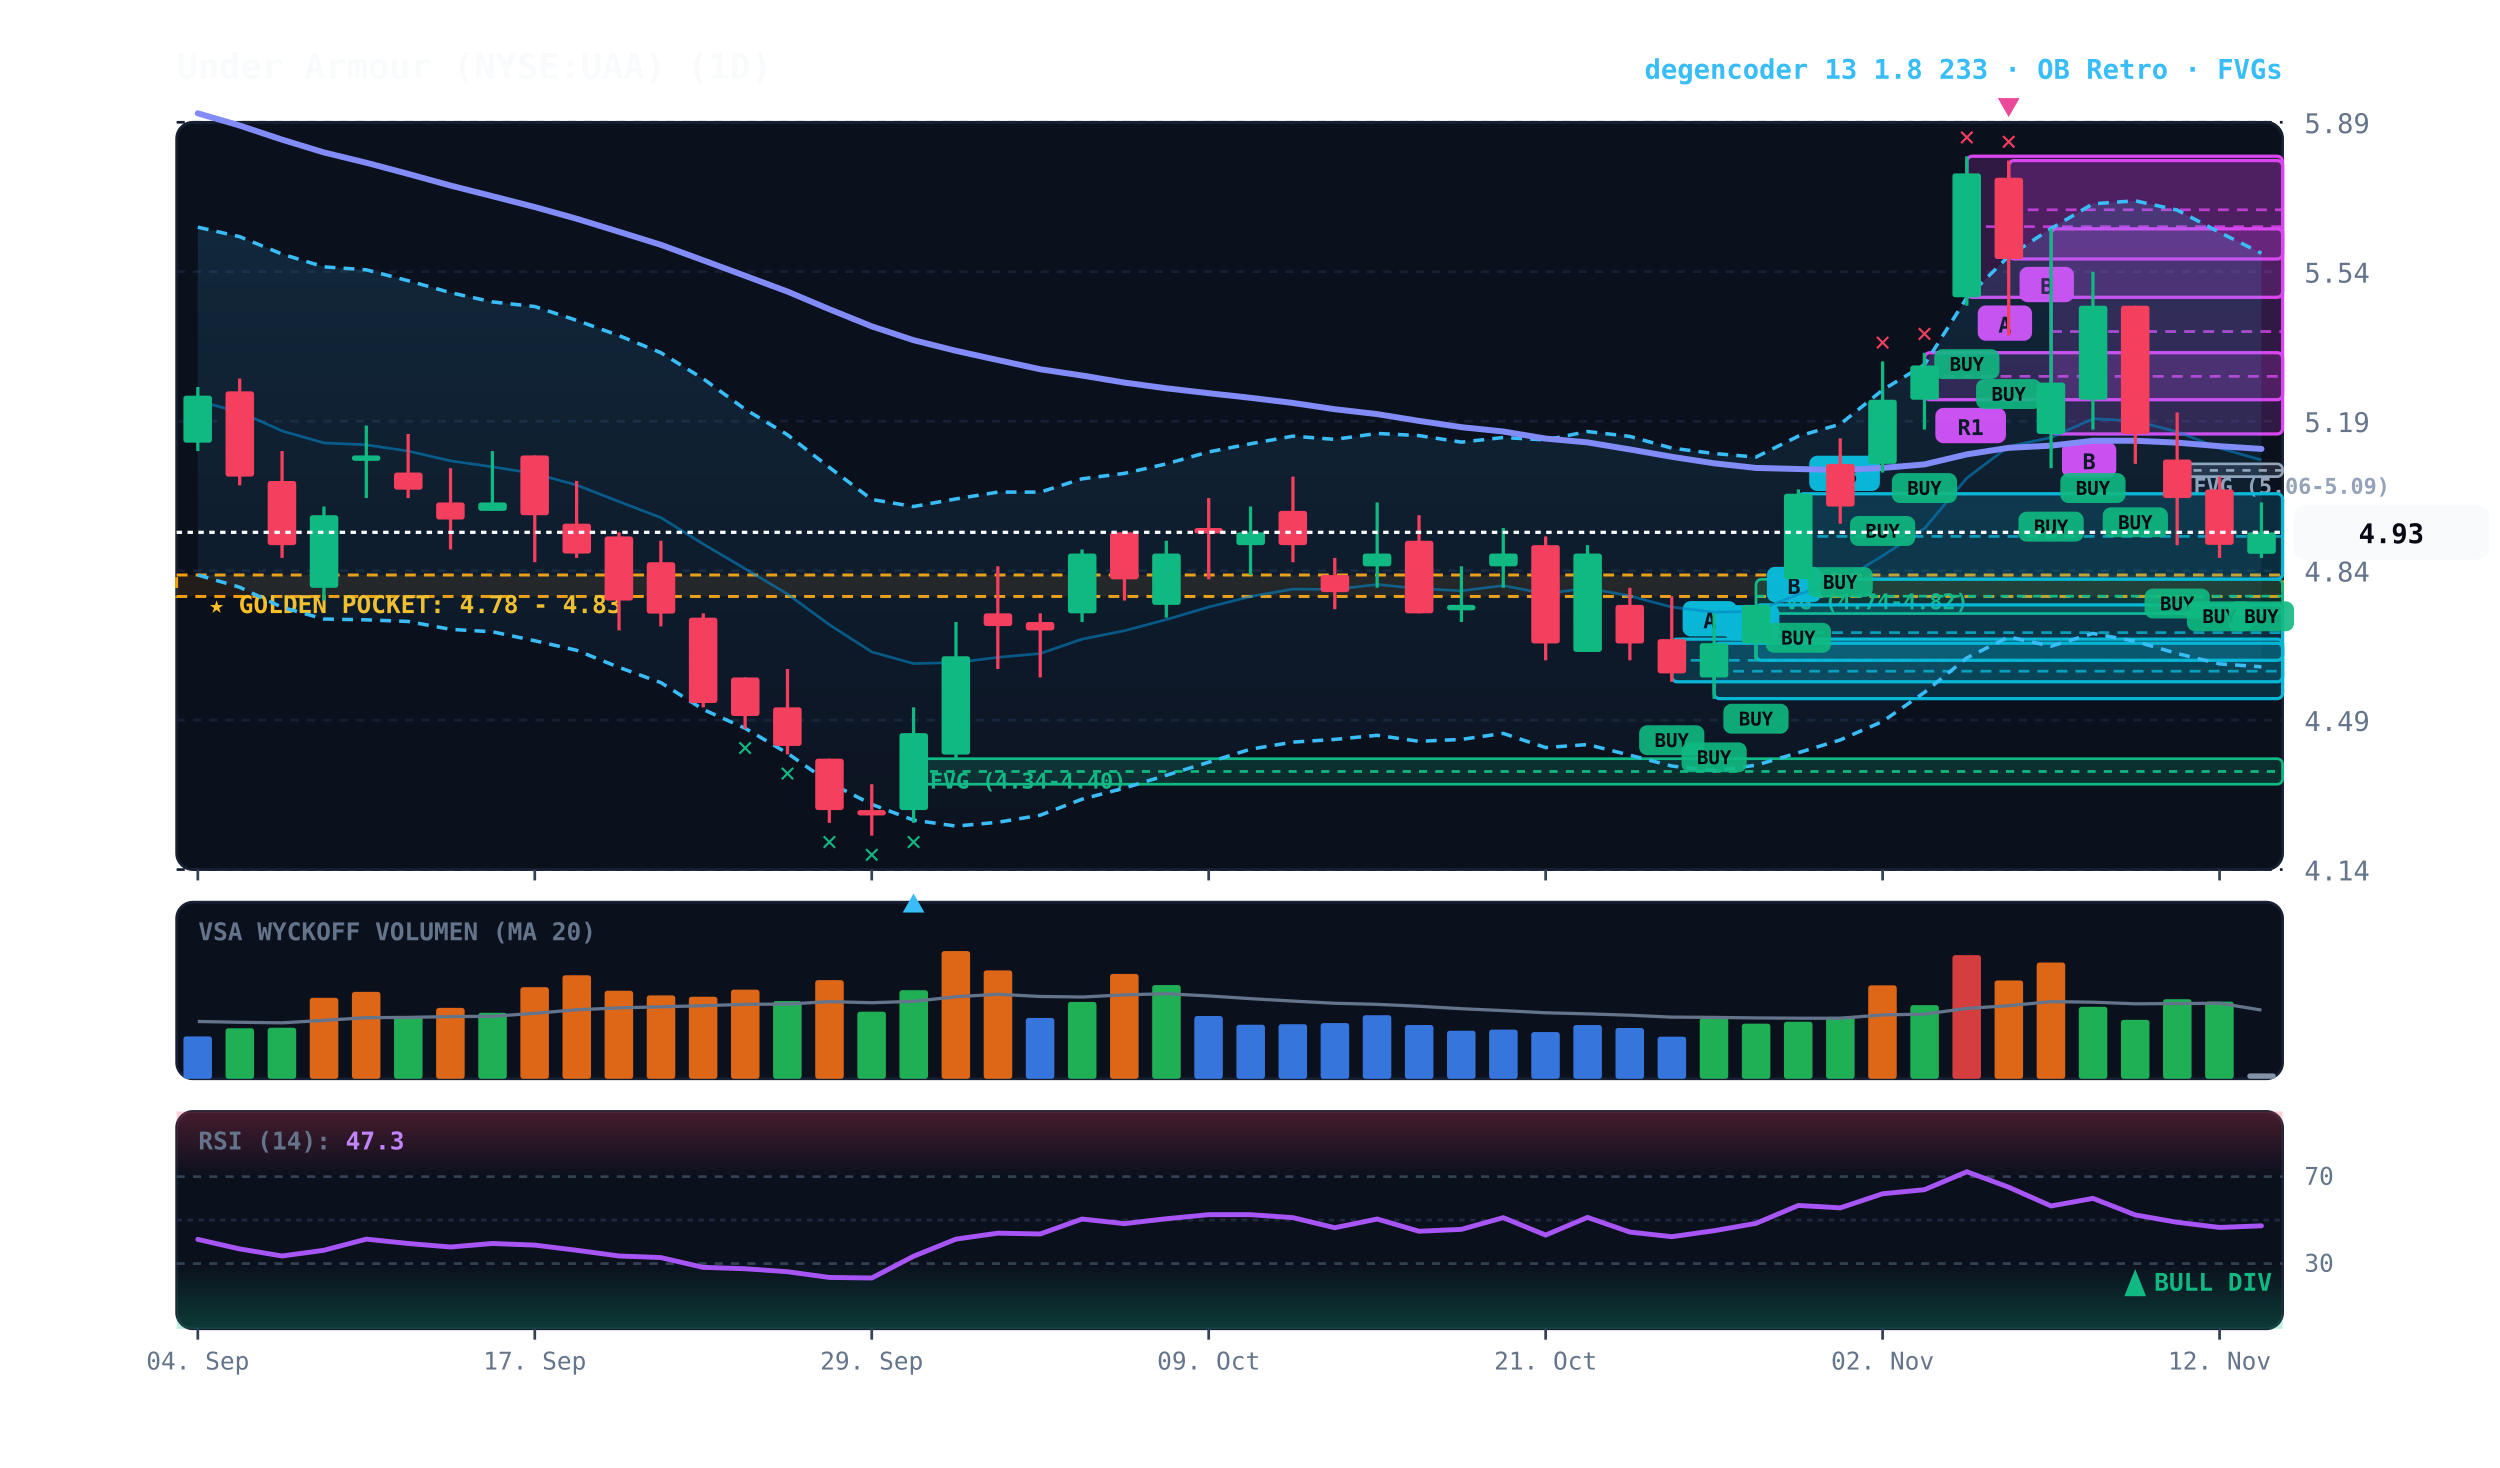
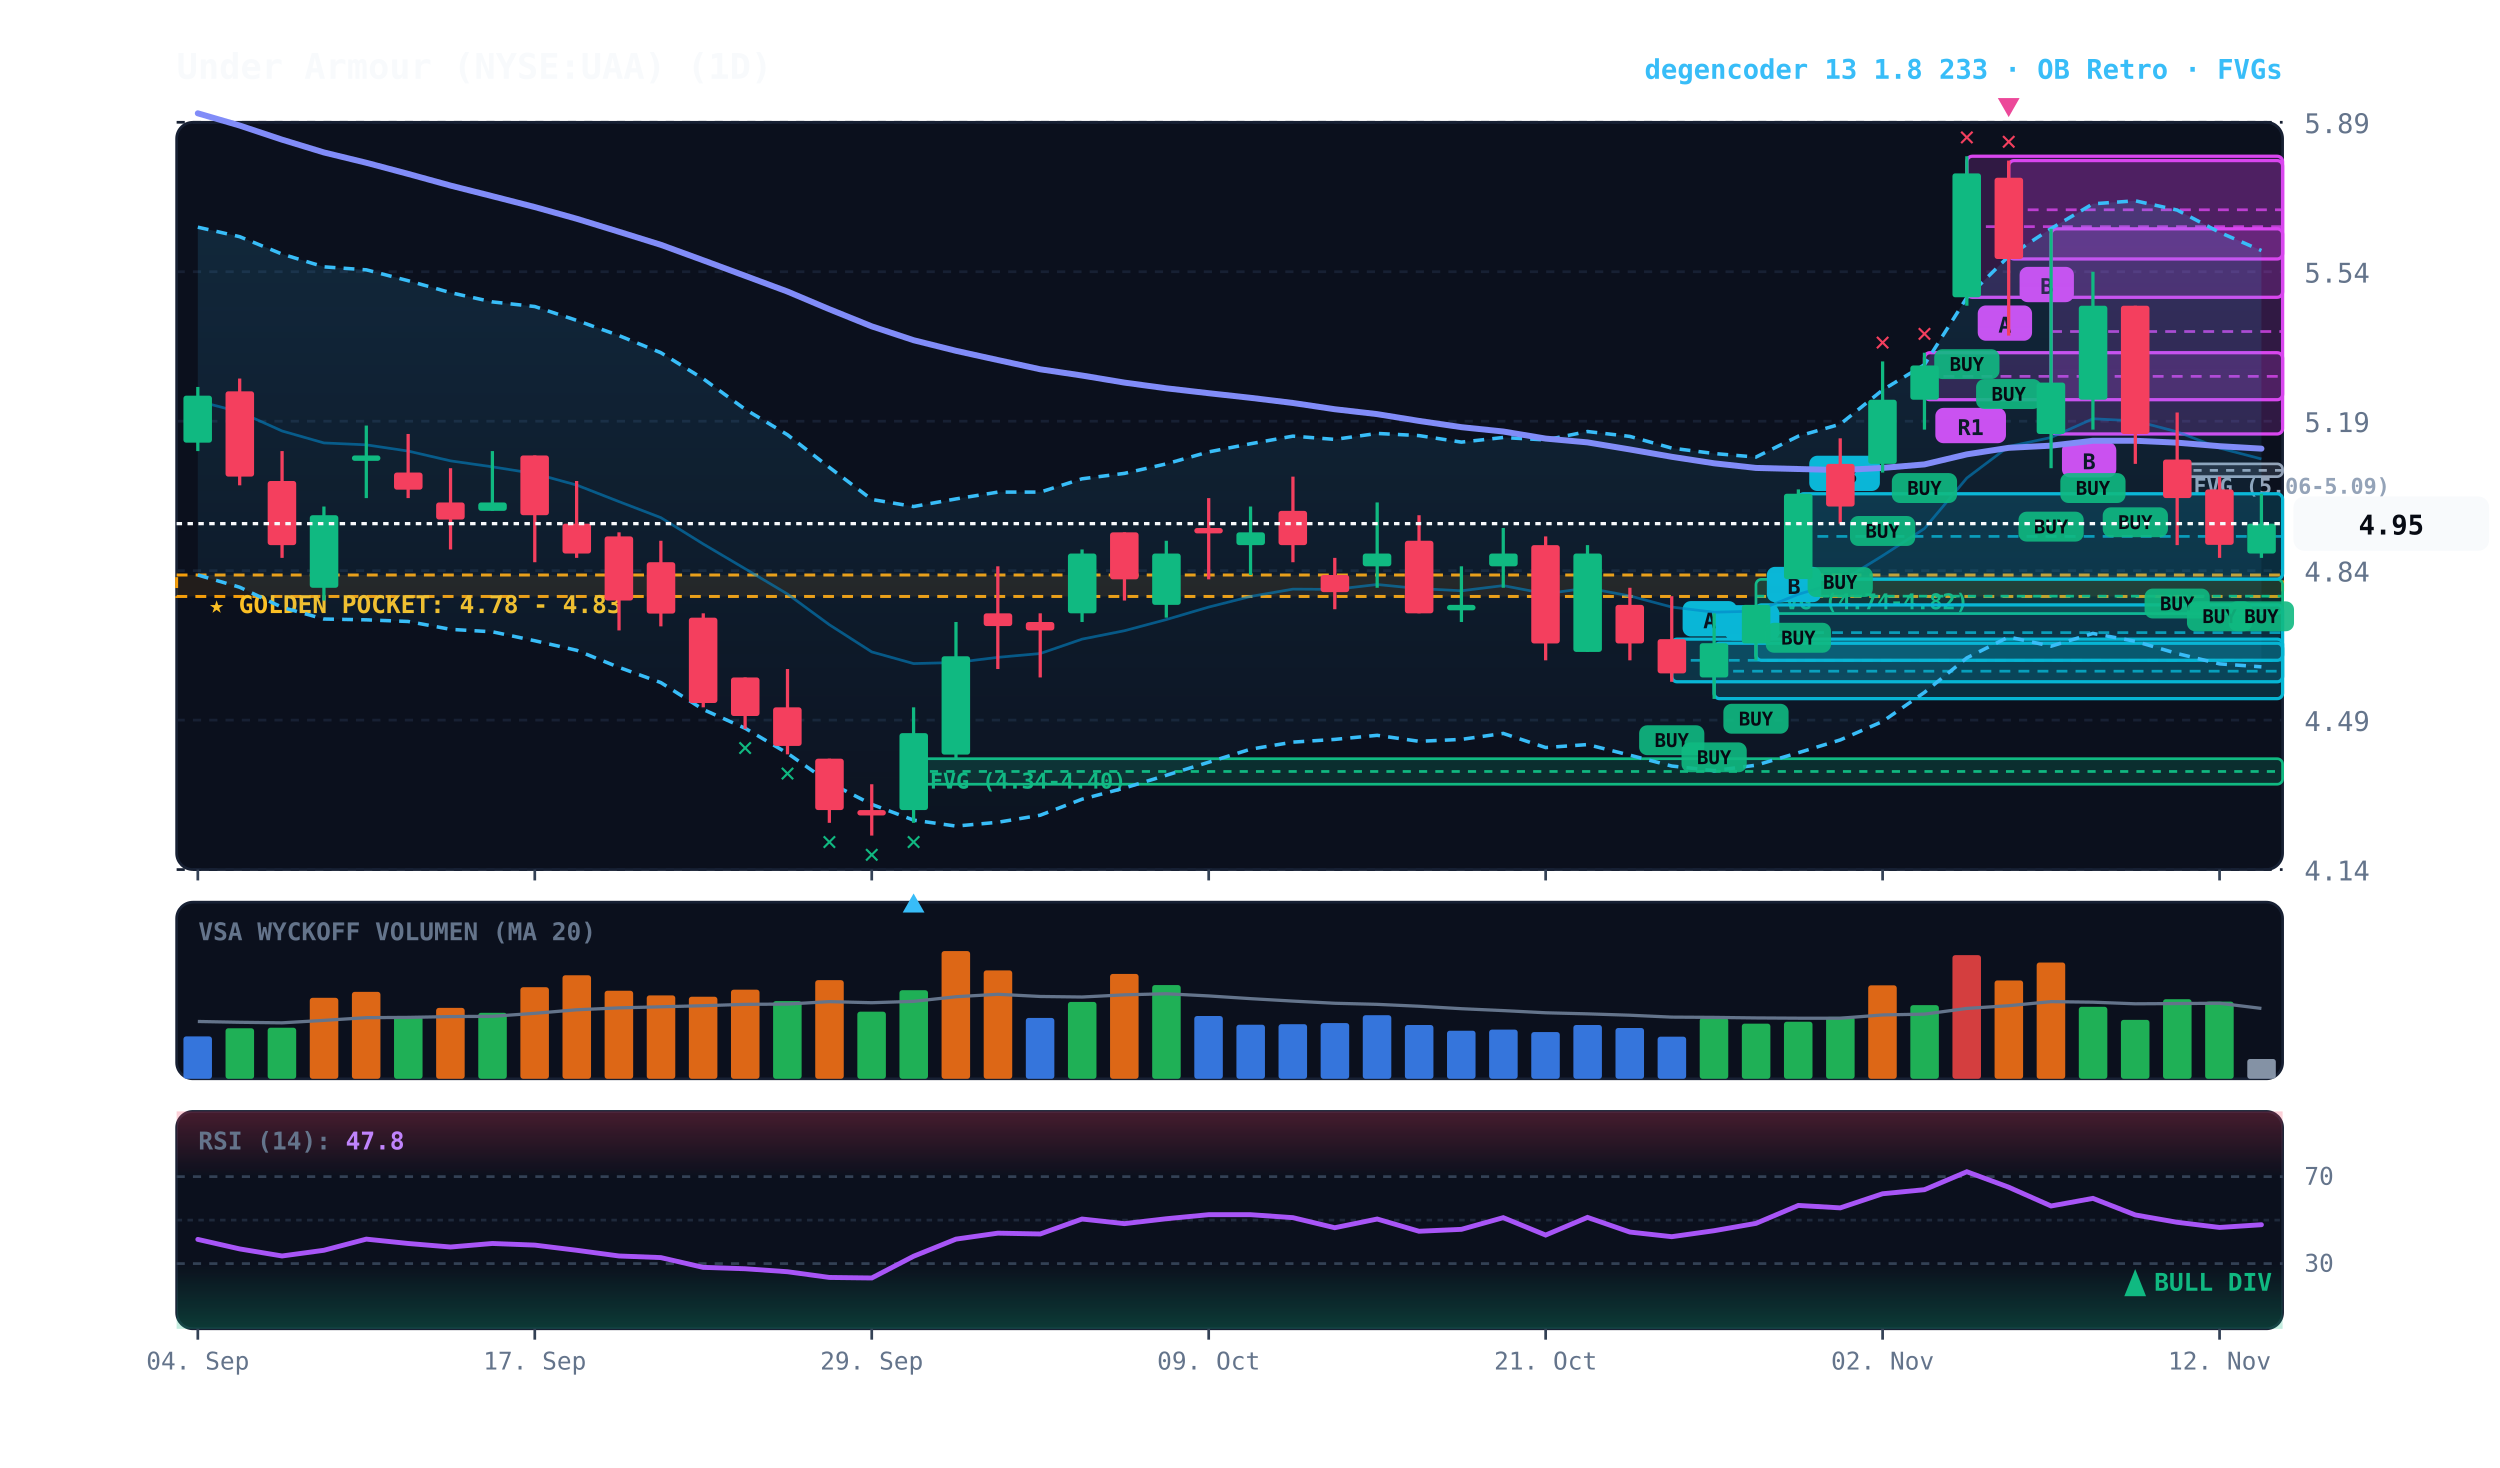
<svg xmlns="http://www.w3.org/2000/svg" viewBox="0 0 920 540" width="100%" height="100%" style="background:#070a13; font-family:'JetBrains Mono', monospace;">
  <defs>
    <linearGradient id="cloud-grad" x1="0%" y1="0%" x2="0%" y2="100%">
      <stop offset="0%" stop-color="#38bdf8" stop-opacity="0.14" />
      <stop offset="100%" stop-color="#38bdf8" stop-opacity="0.02" />
    </linearGradient>
    <linearGradient id="rsi-overbought" x1="0%" y1="0%" x2="0%" y2="100%">
      <stop offset="0%" stop-color="#f43f5e" stop-opacity="0.25" />
      <stop offset="100%" stop-color="#f43f5e" stop-opacity="0.0" />
    </linearGradient>
    <linearGradient id="rsi-oversold" x1="0%" y1="0%" x2="0%" y2="100%">
      <stop offset="0%" stop-color="#10b981" stop-opacity="0.0" />
      <stop offset="100%" stop-color="#10b981" stop-opacity="0.25" />
    </linearGradient>
  </defs>
  <rect x="65" y="45" width="775" height="275" fill="#0b101d" rx="6" stroke="#172033" stroke-width="1" />
  <rect x="65" y="332" width="775" height="65" fill="#0b101d" rx="6" stroke="#172033" stroke-width="1" />
  <rect x="65" y="409" width="775" height="80" fill="#0b101d" rx="6" stroke="#172033" stroke-width="1" />
  <line x1="65" y1="320.0" x2="840" y2="320.0" stroke="#172033" stroke-dasharray="3,3" stroke-width="1" />
  <text x="848" y="324.0" fill="#64748b" font-size="10" text-anchor="start">4.14</text>
  <line x1="65" y1="265.0" x2="840" y2="265.0" stroke="#172033" stroke-dasharray="3,3" stroke-width="1" />
  <text x="848" y="269.0" fill="#64748b" font-size="10" text-anchor="start">4.49</text>
  <line x1="65" y1="210.0" x2="840" y2="210.0" stroke="#172033" stroke-dasharray="3,3" stroke-width="1" />
  <text x="848" y="214.0" fill="#64748b" font-size="10" text-anchor="start">4.84</text>
  <line x1="65" y1="155.0" x2="840" y2="155.0" stroke="#172033" stroke-dasharray="3,3" stroke-width="1" />
  <text x="848" y="159.0" fill="#64748b" font-size="10" text-anchor="start">5.19</text>
  <line x1="65" y1="100.0" x2="840" y2="100.0" stroke="#172033" stroke-dasharray="3,3" stroke-width="1" />
  <text x="848" y="104.0" fill="#64748b" font-size="10" text-anchor="start">5.54</text>
  <line x1="65" y1="45.0" x2="840" y2="45.0" stroke="#172033" stroke-dasharray="3,3" stroke-width="1" />
  <text x="848" y="49.0" fill="#64748b" font-size="10" text-anchor="start">5.89</text>
  <rect x="65" y="211.6" width="775" height="7.9" fill="rgba(245, 158, 11, 0.10)" stroke="#f59e0b" stroke-dasharray="4,3" stroke-width="1.1" />
  <text x="77" y="225.6" fill="#fbbf24" font-size="9" font-weight="bold">★ GOLDEN POCKET: 4.78 - 4.83</text>
  <rect x="801.2" y="170.7" width="38.8" height="4.7" fill="rgba(148, 163, 184, 0.18)" stroke="#94a3b8" stroke-width="1" rx="2" />
  <line x1="801.2" y1="173.1" x2="840" y2="173.1" stroke="#94a3b8" stroke-dasharray="3,3" stroke-width="1" />
  <text x="807.2" y="181.7" fill="#94a3b8" font-size="8" font-weight="bold">FVG (5.06-5.09)</text>
  <rect x="646.2" y="213.2" width="193.8" height="12.6" fill="rgba(16, 185, 129, 0.18)" stroke="#10b981" stroke-width="1" rx="2" />
  <line x1="646.2" y1="219.4" x2="840" y2="219.4" stroke="#10b981" stroke-dasharray="3,3" stroke-width="1" />
  <text x="652.2" y="224.2" fill="#10b981" font-size="8" font-weight="bold">FVG (4.74-4.82)</text>
  <rect x="336.2" y="279.2" width="503.8" height="9.4" fill="rgba(16, 185, 129, 0.18)" stroke="#10b981" stroke-width="1" rx="2" />
  <line x1="336.2" y1="283.9" x2="840" y2="283.9" stroke="#10b981" stroke-dasharray="3,3" stroke-width="1" />
  <text x="342.2" y="290.2" fill="#10b981" font-size="8" font-weight="bold">FVG (4.34-4.40)</text>
  <rect x="754.8" y="84.2" width="85.2" height="75.5" fill="rgba(217, 70, 239, 0.18)" stroke="#d946ef" stroke-width="1.2" rx="2" />
  <line x1="754.8" y1="122.0" x2="840" y2="122.0" stroke="#d946ef" stroke-dasharray="4,3" stroke-width="1.0" opacity="0.8" />
  <rect x="758.8" y="162.7" width="20" height="13" fill="#d946ef" rx="3" />
  <text x="768.8" y="172.7" fill="#070a13" font-size="8" font-weight="bold" text-anchor="middle">B</text>
  <rect x="739.2" y="59.1" width="100.8" height="36.2" fill="rgba(217, 70, 239, 0.18)" stroke="#d946ef" stroke-width="1.2" rx="2" />
  <line x1="739.2" y1="77.2" x2="840" y2="77.2" stroke="#d946ef" stroke-dasharray="4,3" stroke-width="1.0" opacity="0.8" />
  <rect x="743.2" y="98.2" width="20" height="13" fill="#d946ef" rx="3" />
  <text x="753.2" y="108.2" fill="#070a13" font-size="8" font-weight="bold" text-anchor="middle">B</text>
  <rect x="723.8" y="57.5" width="116.2" height="51.9" fill="rgba(217, 70, 239, 0.18)" stroke="#d946ef" stroke-width="1.2" rx="2" />
  <line x1="723.8" y1="83.4" x2="840" y2="83.4" stroke="#d946ef" stroke-dasharray="4,3" stroke-width="1.0" opacity="0.8" />
  <rect x="727.8" y="112.4" width="20" height="13" fill="#d946ef" rx="3" />
  <text x="737.8" y="122.4" fill="#070a13" font-size="8" font-weight="bold" text-anchor="middle">A</text>
  <rect x="708.2" y="129.8" width="131.8" height="17.3" fill="rgba(217, 70, 239, 0.18)" stroke="#d946ef" stroke-width="1.2" rx="2" />
  <line x1="708.2" y1="138.5" x2="840" y2="138.5" stroke="#d946ef" stroke-dasharray="4,3" stroke-width="1.0" opacity="0.8" />
  <rect x="712.2" y="150.1" width="26" height="13" fill="#d946ef" rx="3" />
  <text x="725.2" y="160.1" fill="#070a13" font-size="8" font-weight="bold" text-anchor="middle">R1</text>
  <rect x="661.8" y="181.7" width="178.2" height="31.4" fill="rgba(6, 182, 212, 0.18)" stroke="#06b6d4" stroke-width="1.2" rx="2" />
  <line x1="661.8" y1="197.4" x2="840" y2="197.4" stroke="#06b6d4" stroke-dasharray="4,3" stroke-width="1.0" opacity="0.8" />
  <rect x="665.8" y="167.7" width="26" height="13" fill="#06b6d4" rx="3" />
  <text x="678.8" y="177.7" fill="#070a13" font-size="8" font-weight="bold" text-anchor="middle">R3</text>
  <rect x="646.2" y="222.6" width="193.8" height="20.4" fill="rgba(6, 182, 212, 0.18)" stroke="#06b6d4" stroke-width="1.2" rx="2" />
  <line x1="646.2" y1="232.8" x2="840" y2="232.8" stroke="#06b6d4" stroke-dasharray="4,3" stroke-width="1.0" opacity="0.8" />
  <rect x="650.2" y="208.6" width="20" height="13" fill="#06b6d4" rx="3" />
  <text x="660.2" y="218.6" fill="#070a13" font-size="8" font-weight="bold" text-anchor="middle">B</text>
  <rect x="630.8" y="236.7" width="209.2" height="20.4" fill="rgba(6, 182, 212, 0.18)" stroke="#06b6d4" stroke-width="1.2" rx="2" />
  <line x1="630.8" y1="247.0" x2="840" y2="247.0" stroke="#06b6d4" stroke-dasharray="4,3" stroke-width="1.0" opacity="0.8" />
  <rect x="634.8" y="222.7" width="20" height="13" fill="#06b6d4" rx="3" />
  <text x="644.8" y="232.7" fill="#070a13" font-size="8" font-weight="bold" text-anchor="middle">A</text>
  <rect x="615.2" y="235.2" width="224.8" height="15.7" fill="rgba(6, 182, 212, 0.18)" stroke="#06b6d4" stroke-width="1.2" rx="2" />
  <line x1="615.2" y1="243.0" x2="840" y2="243.0" stroke="#06b6d4" stroke-dasharray="4,3" stroke-width="1.0" opacity="0.8" />
  <rect x="619.2" y="221.2" width="20" height="13" fill="#06b6d4" rx="3" />
  <text x="629.2" y="231.2" fill="#070a13" font-size="8" font-weight="bold" text-anchor="middle">A</text>
-   <polygon points="72.8,83.6 88.2,87.1 103.8,93.5 119.2,98.2 134.8,99.3 150.2,103.3 165.8,107.7 181.2,111.1 196.8,112.8 212.2,117.9 227.8,123.5 243.2,129.8 258.8,139.4 274.2,150.6 289.8,160.0 305.2,172.0 320.8,183.8 336.2,186.4 351.8,183.6 367.2,181.1 382.8,181.1 398.2,176.2 413.8,174.2 429.2,170.7 444.8,166.3 460.2,163.3 475.8,160.5 491.2,161.7 506.8,159.5 522.2,160.3 537.8,162.7 553.2,161.0 568.8,161.9 584.2,158.8 599.8,160.6 615.2,164.9 630.8,166.9 646.2,168.2 661.8,160.5 677.2,156.1 692.8,143.5 708.2,134.2 723.8,109.5 739.2,94.3 754.8,84.1 770.2,75.0 785.8,73.9 801.2,77.3 816.8,85.5 832.2,93.2 832.2,245.4 816.8,244.3 801.2,240.5 785.8,236.0 770.2,233.1 754.8,237.8 739.2,234.4 723.8,242.1 708.2,254.8 692.8,265.5 677.2,272.3 661.8,277.0 646.2,281.6 630.8,283.6 615.2,281.9 599.8,277.9 584.2,274.0 568.8,275.1 553.2,269.9 537.8,272.1 522.2,272.8 506.8,270.6 491.2,272.1 475.8,273.1 460.2,275.7 444.8,280.5 429.2,285.3 413.8,290.0 398.2,294.1 382.8,300.0 367.2,302.6 351.8,304.0 336.2,301.8 320.8,296.0 305.2,288.0 289.8,277.2 274.2,268.0 258.8,261.1 243.2,251.2 227.8,245.6 212.2,239.3 196.8,235.8 181.2,232.5 165.8,231.6 150.2,228.7 134.8,228.1 119.2,227.8 103.8,223.5 88.2,216.1 72.8,211.6" fill="url(#cloud-grad)" />
-   <polyline points="72.8,83.6 88.2,87.1 103.8,93.5 119.2,98.2 134.8,99.3 150.2,103.3 165.8,107.7 181.2,111.1 196.8,112.8 212.2,117.9 227.8,123.5 243.2,129.8 258.8,139.4 274.2,150.6 289.8,160.0 305.2,172.0 320.8,183.8 336.2,186.4 351.8,183.6 367.2,181.1 382.8,181.1 398.2,176.2 413.8,174.2 429.2,170.7 444.8,166.3 460.2,163.3 475.8,160.5 491.2,161.7 506.8,159.5 522.2,160.3 537.8,162.7 553.2,161.0 568.8,161.9 584.2,158.8 599.8,160.6 615.2,164.9 630.8,166.9 646.2,168.2 661.8,160.5 677.2,156.1 692.8,143.5 708.2,134.2 723.8,109.5 739.2,94.3 754.8,84.1 770.2,75.0 785.8,73.9 801.2,77.3 816.8,85.5 832.2,93.2" fill="none" stroke="#38bdf8" stroke-width="1.3" stroke-dasharray="4,3" />
+   <polygon points="72.8,83.6 88.2,87.1 103.8,93.5 119.2,98.2 134.8,99.3 150.2,103.3 165.8,107.7 181.2,111.1 196.8,112.8 212.2,117.9 227.8,123.5 243.2,129.8 258.8,139.4 274.2,150.6 289.8,160.0 305.2,172.0 320.8,183.8 336.2,186.4 351.8,183.6 367.2,181.1 382.8,181.1 398.2,176.2 413.8,174.2 429.2,170.7 444.8,166.3 460.2,163.3 475.8,160.5 491.2,161.7 506.8,159.5 522.2,160.3 537.8,162.7 553.2,161.0 568.8,161.9 584.2,158.8 599.8,160.6 615.2,164.9 630.8,166.9 646.2,168.2 661.8,160.5 677.2,156.1 692.8,143.5 708.2,134.2 723.8,109.5 739.2,94.3 754.8,84.1 770.2,75.0 785.8,73.9 801.2,77.3 816.8,85.5 832.2,92.2 832.2,245.4 816.8,244.3 801.2,240.5 785.8,236.0 770.2,233.1 754.8,237.8 739.2,234.4 723.8,242.1 708.2,254.8 692.8,265.5 677.2,272.3 661.8,277.0 646.2,281.6 630.8,283.6 615.2,281.9 599.8,277.9 584.2,274.0 568.8,275.1 553.2,269.9 537.8,272.1 522.2,272.8 506.8,270.6 491.2,272.1 475.8,273.1 460.2,275.7 444.8,280.5 429.2,285.3 413.8,290.0 398.2,294.1 382.8,300.0 367.2,302.6 351.8,304.0 336.2,301.8 320.8,296.0 305.2,288.0 289.8,277.2 274.2,268.0 258.8,261.1 243.2,251.2 227.8,245.6 212.2,239.3 196.8,235.8 181.2,232.5 165.8,231.6 150.2,228.7 134.8,228.1 119.2,227.8 103.8,223.5 88.2,216.1 72.8,211.6" fill="url(#cloud-grad)" />
+   <polyline points="72.8,83.6 88.2,87.1 103.8,93.5 119.2,98.2 134.8,99.3 150.2,103.3 165.8,107.7 181.2,111.1 196.8,112.8 212.2,117.9 227.8,123.5 243.2,129.8 258.8,139.4 274.2,150.6 289.8,160.0 305.2,172.0 320.8,183.8 336.2,186.4 351.8,183.6 367.2,181.1 382.8,181.1 398.2,176.2 413.8,174.2 429.2,170.7 444.8,166.3 460.2,163.3 475.8,160.5 491.2,161.7 506.8,159.5 522.2,160.3 537.8,162.7 553.2,161.0 568.8,161.9 584.2,158.8 599.8,160.6 615.2,164.9 630.8,166.9 646.2,168.2 661.8,160.5 677.2,156.1 692.8,143.5 708.2,134.2 723.8,109.5 739.2,94.3 754.8,84.1 770.2,75.0 785.8,73.9 801.2,77.3 816.8,85.5 832.2,92.2" fill="none" stroke="#38bdf8" stroke-width="1.3" stroke-dasharray="4,3" />
  <polyline points="72.8,211.6 88.2,216.1 103.8,223.5 119.2,227.8 134.8,228.1 150.2,228.7 165.8,231.6 181.2,232.5 196.8,235.8 212.2,239.3 227.8,245.6 243.2,251.2 258.8,261.1 274.2,268.0 289.8,277.2 305.2,288.0 320.8,296.0 336.2,301.8 351.8,304.0 367.2,302.6 382.8,300.0 398.2,294.1 413.8,290.0 429.2,285.3 444.8,280.5 460.2,275.7 475.8,273.1 491.2,272.1 506.8,270.6 522.2,272.8 537.8,272.1 553.2,269.9 568.8,275.1 584.2,274.0 599.8,277.9 615.2,281.9 630.8,283.6 646.2,281.6 661.8,277.0 677.2,272.3 692.8,265.5 708.2,254.8 723.8,242.1 739.2,234.4 754.8,237.8 770.2,233.1 785.8,236.0 801.2,240.5 816.8,244.3 832.2,245.4" fill="none" stroke="#38bdf8" stroke-width="1.3" stroke-dasharray="4,3" />
-   <polyline points="72.8,147.6 88.2,151.6 103.8,158.6 119.2,163.0 134.8,163.7 150.2,166.0 165.8,169.6 181.2,171.8 196.8,174.3 212.2,178.5 227.8,184.6 243.2,190.5 258.8,200.2 274.2,209.3 289.8,218.6 305.2,229.9 320.8,239.9 336.2,244.2 351.8,243.8 367.2,241.9 382.8,240.5 398.2,235.2 413.8,232.1 429.2,228.0 444.8,223.4 460.2,219.5 475.8,216.8 491.2,216.9 506.8,215.1 522.2,216.6 537.8,217.4 553.2,215.5 568.8,218.5 584.2,216.4 599.8,219.3 615.2,223.4 630.8,225.3 646.2,224.9 661.8,218.7 677.2,214.1 692.8,204.5 708.2,194.5 723.8,175.9 739.2,164.3 754.8,161.0 770.2,154.1 785.8,154.9 801.2,158.9 816.8,164.9 832.2,169.3" fill="none" stroke="#0284c7" stroke-width="1.0" stroke-opacity="0.6" />
-   <polyline points="72.8,41.7 88.2,46.2 103.8,51.4 119.2,56.1 134.8,59.9 150.2,64.0 165.8,68.3 181.2,72.2 196.8,76.2 212.2,80.5 227.8,85.3 243.2,90.1 258.8,95.8 274.2,101.5 289.8,107.3 305.2,113.8 320.8,120.1 336.2,125.2 351.8,129.1 367.2,132.5 382.8,135.9 398.2,138.2 413.8,140.8 429.2,142.9 444.8,144.7 460.2,146.4 475.8,148.3 491.2,150.6 506.8,152.4 522.2,154.9 537.8,157.2 553.2,158.8 568.8,161.4 584.2,162.8 599.8,165.4 615.2,168.1 630.8,170.5 646.2,172.2 661.8,172.6 677.2,173.0 692.8,172.2 708.2,170.9 723.8,167.2 739.2,164.8 754.8,164.0 770.2,162.2 785.8,162.2 801.2,162.9 816.8,164.2 832.2,165.2" fill="none" stroke="#818cf8" stroke-width="2.2" stroke-linecap="round" />
+   <polyline points="72.8,147.6 88.2,151.6 103.8,158.6 119.2,163.0 134.8,163.7 150.2,166.0 165.8,169.6 181.2,171.8 196.8,174.3 212.2,178.5 227.8,184.6 243.2,190.5 258.8,200.2 274.2,209.3 289.8,218.6 305.2,229.9 320.8,239.9 336.2,244.2 351.8,243.8 367.2,241.9 382.8,240.5 398.2,235.2 413.8,232.1 429.2,228.0 444.8,223.4 460.2,219.5 475.8,216.8 491.2,216.9 506.8,215.1 522.2,216.6 537.8,217.4 553.2,215.5 568.8,218.5 584.2,216.4 599.8,219.3 615.2,223.4 630.8,225.3 646.2,224.9 661.8,218.7 677.2,214.1 692.8,204.5 708.2,194.5 723.8,175.9 739.2,164.3 754.8,161.0 770.2,154.1 785.8,154.9 801.2,158.9 816.8,164.9 832.2,168.9" fill="none" stroke="#0284c7" stroke-width="1.0" stroke-opacity="0.6" />
+   <polyline points="72.8,41.7 88.2,46.2 103.8,51.4 119.2,56.1 134.8,59.9 150.2,64.0 165.8,68.3 181.2,72.2 196.8,76.2 212.2,80.5 227.8,85.3 243.2,90.1 258.8,95.8 274.2,101.5 289.8,107.3 305.2,113.8 320.8,120.1 336.2,125.2 351.8,129.1 367.2,132.5 382.8,135.9 398.2,138.2 413.8,140.8 429.2,142.9 444.8,144.7 460.2,146.4 475.8,148.3 491.2,150.6 506.8,152.4 522.2,154.9 537.8,157.2 553.2,158.8 568.8,161.4 584.2,162.8 599.8,165.4 615.2,168.1 630.8,170.5 646.2,172.2 661.8,172.6 677.2,173.0 692.8,172.2 708.2,170.9 723.8,167.2 739.2,164.8 754.8,164.0 770.2,162.2 785.8,162.2 801.2,162.9 816.8,164.2 832.2,165.1" fill="none" stroke="#818cf8" stroke-width="2.2" stroke-linecap="round" />
  <line x1="72.8" y1="142.4" x2="72.8" y2="166.0" stroke="#10b981" stroke-width="1.2" />
  <rect x="67.5" y="145.6" width="10.5" height="17.3" fill="#10b981" rx="1" />
  <line x1="88.2" y1="139.3" x2="88.2" y2="178.6" stroke="#f43f5e" stroke-width="1.2" />
  <rect x="83.0" y="144.0" width="10.5" height="31.4" fill="#f43f5e" rx="1" />
  <line x1="103.8" y1="166.0" x2="103.8" y2="205.3" stroke="#f43f5e" stroke-width="1.2" />
  <rect x="98.5" y="177.0" width="10.5" height="23.6" fill="#f43f5e" rx="1" />
  <line x1="119.2" y1="186.4" x2="119.2" y2="221.0" stroke="#10b981" stroke-width="1.2" />
  <rect x="114.0" y="189.6" width="10.5" height="26.7" fill="#10b981" rx="1" />
  <line x1="134.8" y1="156.6" x2="134.8" y2="183.3" stroke="#10b981" stroke-width="1.2" />
  <rect x="129.5" y="167.6" width="10.5" height="2.0" fill="#10b981" rx="1" />
  <line x1="150.2" y1="159.7" x2="150.2" y2="183.3" stroke="#f43f5e" stroke-width="1.2" />
  <rect x="145.0" y="173.9" width="10.5" height="6.3" fill="#f43f5e" rx="1" />
  <line x1="165.8" y1="172.3" x2="165.8" y2="202.2" stroke="#f43f5e" stroke-width="1.2" />
  <rect x="160.5" y="184.9" width="10.5" height="6.3" fill="#f43f5e" rx="1" />
  <line x1="181.2" y1="166.0" x2="181.2" y2="188.0" stroke="#10b981" stroke-width="1.2" />
  <rect x="176.0" y="184.9" width="10.5" height="3.1" fill="#10b981" rx="1" />
  <line x1="196.8" y1="167.6" x2="196.8" y2="206.9" stroke="#f43f5e" stroke-width="1.2" />
  <rect x="191.5" y="167.6" width="10.5" height="22.0" fill="#f43f5e" rx="1" />
  <line x1="212.2" y1="177.0" x2="212.2" y2="205.3" stroke="#f43f5e" stroke-width="1.2" />
  <rect x="207.0" y="192.7" width="10.5" height="11.0" fill="#f43f5e" rx="1" />
  <line x1="227.8" y1="195.9" x2="227.8" y2="232.0" stroke="#f43f5e" stroke-width="1.2" />
  <rect x="222.5" y="197.4" width="10.5" height="23.6" fill="#f43f5e" rx="1" />
  <line x1="243.2" y1="199.0" x2="243.2" y2="230.5" stroke="#f43f5e" stroke-width="1.2" />
  <rect x="238.0" y="206.9" width="10.5" height="18.9" fill="#f43f5e" rx="1" />
  <line x1="258.8" y1="225.7" x2="258.8" y2="260.3" stroke="#f43f5e" stroke-width="1.2" />
  <rect x="253.5" y="227.3" width="10.5" height="31.4" fill="#f43f5e" rx="1" />
  <line x1="274.2" y1="249.3" x2="274.2" y2="268.2" stroke="#f43f5e" stroke-width="1.2" />
  <rect x="269.0" y="249.3" width="10.5" height="14.2" fill="#f43f5e" rx="1" />
  <text x="274.2" y="278.2" fill="#10b981" font-size="10" font-weight="bold" text-anchor="middle">✕</text>
  <line x1="289.8" y1="246.2" x2="289.8" y2="277.6" stroke="#f43f5e" stroke-width="1.2" />
  <rect x="284.5" y="260.3" width="10.5" height="14.2" fill="#f43f5e" rx="1" />
  <text x="289.8" y="287.6" fill="#10b981" font-size="10" font-weight="bold" text-anchor="middle">✕</text>
  <line x1="305.2" y1="279.2" x2="305.2" y2="302.8" stroke="#f43f5e" stroke-width="1.2" />
  <rect x="300.0" y="279.2" width="10.5" height="18.9" fill="#f43f5e" rx="1" />
  <text x="305.2" y="312.8" fill="#10b981" font-size="10" font-weight="bold" text-anchor="middle">✕</text>
  <line x1="320.8" y1="288.6" x2="320.8" y2="307.5" stroke="#f43f5e" stroke-width="1.2" />
  <rect x="315.5" y="298.1" width="10.5" height="2.0" fill="#f43f5e" rx="1" />
  <text x="320.8" y="317.5" fill="#10b981" font-size="10" font-weight="bold" text-anchor="middle">✕</text>
  <line x1="336.2" y1="260.3" x2="336.2" y2="302.8" stroke="#10b981" stroke-width="1.2" />
  <rect x="331.0" y="269.8" width="10.5" height="28.3" fill="#10b981" rx="1" />
  <text x="336.2" y="312.8" fill="#10b981" font-size="10" font-weight="bold" text-anchor="middle">✕</text>
  <polygon points="336.2,328.8 332.2,335.8 340.2,335.8" fill="#38bdf8" />
  <line x1="351.8" y1="228.9" x2="351.8" y2="279.2" stroke="#10b981" stroke-width="1.2" />
  <rect x="346.5" y="241.5" width="10.5" height="36.2" fill="#10b981" rx="1" />
  <line x1="367.2" y1="208.4" x2="367.2" y2="246.2" stroke="#f43f5e" stroke-width="1.2" />
  <rect x="362.0" y="225.7" width="10.5" height="4.7" fill="#f43f5e" rx="1" />
  <line x1="382.8" y1="225.7" x2="382.8" y2="249.3" stroke="#f43f5e" stroke-width="1.2" />
  <rect x="377.5" y="228.9" width="10.5" height="3.1" fill="#f43f5e" rx="1" />
  <line x1="398.2" y1="202.2" x2="398.2" y2="228.9" stroke="#10b981" stroke-width="1.2" />
  <rect x="393.0" y="203.7" width="10.5" height="22.0" fill="#10b981" rx="1" />
  <line x1="413.8" y1="195.9" x2="413.8" y2="221.0" stroke="#f43f5e" stroke-width="1.2" />
  <rect x="408.5" y="195.9" width="10.5" height="17.3" fill="#f43f5e" rx="1" />
  <line x1="429.2" y1="199.0" x2="429.2" y2="227.3" stroke="#10b981" stroke-width="1.2" />
  <rect x="424.0" y="203.7" width="10.5" height="18.9" fill="#10b981" rx="1" />
  <line x1="444.8" y1="183.3" x2="444.8" y2="213.2" stroke="#f43f5e" stroke-width="1.2" />
  <rect x="439.5" y="194.3" width="10.5" height="2.0" fill="#f43f5e" rx="1" />
  <line x1="460.2" y1="186.4" x2="460.2" y2="211.6" stroke="#10b981" stroke-width="1.2" />
  <rect x="455.0" y="195.9" width="10.5" height="4.7" fill="#10b981" rx="1" />
  <line x1="475.8" y1="175.4" x2="475.8" y2="206.9" stroke="#f43f5e" stroke-width="1.2" />
  <rect x="470.5" y="188.0" width="10.5" height="12.6" fill="#f43f5e" rx="1" />
  <line x1="491.2" y1="205.3" x2="491.2" y2="224.2" stroke="#f43f5e" stroke-width="1.2" />
  <rect x="486.0" y="211.6" width="10.5" height="6.3" fill="#f43f5e" rx="1" />
  <line x1="506.8" y1="184.9" x2="506.8" y2="216.3" stroke="#10b981" stroke-width="1.2" />
  <rect x="501.5" y="203.7" width="10.5" height="4.7" fill="#10b981" rx="1" />
  <line x1="522.2" y1="189.6" x2="522.2" y2="225.7" stroke="#f43f5e" stroke-width="1.2" />
  <rect x="517.0" y="199.0" width="10.5" height="26.7" fill="#f43f5e" rx="1" />
  <line x1="537.8" y1="208.4" x2="537.8" y2="228.9" stroke="#10b981" stroke-width="1.2" />
  <rect x="532.5" y="222.6" width="10.5" height="2.0" fill="#10b981" rx="1" />
  <line x1="553.2" y1="194.3" x2="553.2" y2="216.3" stroke="#10b981" stroke-width="1.2" />
  <rect x="548.0" y="203.7" width="10.5" height="4.7" fill="#10b981" rx="1" />
  <line x1="568.8" y1="197.4" x2="568.8" y2="243.0" stroke="#f43f5e" stroke-width="1.2" />
  <rect x="563.5" y="200.6" width="10.5" height="36.2" fill="#f43f5e" rx="1" />
  <line x1="584.2" y1="200.6" x2="584.2" y2="239.9" stroke="#10b981" stroke-width="1.2" />
  <rect x="579.0" y="203.7" width="10.5" height="36.2" fill="#10b981" rx="1" />
  <line x1="599.8" y1="216.3" x2="599.8" y2="243.0" stroke="#f43f5e" stroke-width="1.2" />
  <rect x="594.5" y="222.6" width="10.5" height="14.2" fill="#f43f5e" rx="1" />
  <line x1="615.2" y1="219.4" x2="615.2" y2="250.9" stroke="#f43f5e" stroke-width="1.2" />
  <rect x="610.0" y="235.2" width="10.5" height="12.6" fill="#f43f5e" rx="1" />
  <rect x="603.2" y="266.9" width="24" height="11" fill="#10b981" rx="3" opacity="0.9" />
  <text x="615.2" y="274.9" fill="#070a13" font-size="7" font-weight="bold" text-anchor="middle">BUY</text>
  <line x1="630.8" y1="225.7" x2="630.8" y2="257.2" stroke="#10b981" stroke-width="1.2" />
  <rect x="625.5" y="236.7" width="10.5" height="12.6" fill="#10b981" rx="1" />
  <rect x="618.8" y="273.2" width="24" height="11" fill="#10b981" rx="3" opacity="0.9" />
  <text x="630.8" y="281.2" fill="#070a13" font-size="7" font-weight="bold" text-anchor="middle">BUY</text>
  <line x1="646.2" y1="222.6" x2="646.2" y2="243.0" stroke="#10b981" stroke-width="1.2" />
  <rect x="641.0" y="222.6" width="10.5" height="14.2" fill="#10b981" rx="1" />
  <rect x="634.2" y="259.0" width="24" height="11" fill="#10b981" rx="3" opacity="0.9" />
  <text x="646.2" y="267.0" fill="#070a13" font-size="7" font-weight="bold" text-anchor="middle">BUY</text>
  <line x1="661.8" y1="180.1" x2="661.8" y2="213.2" stroke="#10b981" stroke-width="1.2" />
  <rect x="656.5" y="181.7" width="10.5" height="31.4" fill="#10b981" rx="1" />
  <rect x="649.8" y="229.2" width="24" height="11" fill="#10b981" rx="3" opacity="0.9" />
  <text x="661.8" y="237.2" fill="#070a13" font-size="7" font-weight="bold" text-anchor="middle">BUY</text>
  <line x1="677.2" y1="161.3" x2="677.2" y2="192.7" stroke="#f43f5e" stroke-width="1.2" />
  <rect x="672.0" y="170.7" width="10.5" height="15.7" fill="#f43f5e" rx="1" />
  <rect x="665.2" y="208.7" width="24" height="11" fill="#10b981" rx="3" opacity="0.9" />
  <text x="677.2" y="216.7" fill="#070a13" font-size="7" font-weight="bold" text-anchor="middle">BUY</text>
  <line x1="692.8" y1="133.0" x2="692.8" y2="173.9" stroke="#10b981" stroke-width="1.2" />
  <rect x="687.5" y="147.1" width="10.5" height="23.6" fill="#10b981" rx="1" />
  <rect x="680.8" y="189.9" width="24" height="11" fill="#10b981" rx="3" opacity="0.9" />
  <text x="692.8" y="197.9" fill="#070a13" font-size="7" font-weight="bold" text-anchor="middle">BUY</text>
  <text x="692.8" y="129.0" fill="#f43f5e" font-size="10" font-weight="bold" text-anchor="middle">✕</text>
  <line x1="708.2" y1="129.8" x2="708.2" y2="158.1" stroke="#10b981" stroke-width="1.2" />
  <rect x="703.0" y="134.5" width="10.5" height="12.6" fill="#10b981" rx="1" />
  <rect x="696.2" y="174.1" width="24" height="11" fill="#10b981" rx="3" opacity="0.9" />
  <text x="708.2" y="182.1" fill="#070a13" font-size="7" font-weight="bold" text-anchor="middle">BUY</text>
  <text x="708.2" y="125.8" fill="#f43f5e" font-size="10" font-weight="bold" text-anchor="middle">✕</text>
  <line x1="723.8" y1="57.5" x2="723.8" y2="112.5" stroke="#10b981" stroke-width="1.2" />
  <rect x="718.5" y="63.8" width="10.5" height="45.6" fill="#10b981" rx="1" />
  <rect x="711.8" y="128.5" width="24" height="11" fill="#10b981" rx="3" opacity="0.9" />
  <text x="723.8" y="136.5" fill="#070a13" font-size="7" font-weight="bold" text-anchor="middle">BUY</text>
  <text x="723.8" y="53.5" fill="#f43f5e" font-size="10" font-weight="bold" text-anchor="middle">✕</text>
  <line x1="739.2" y1="59.1" x2="739.2" y2="123.5" stroke="#f43f5e" stroke-width="1.2" />
  <rect x="734.0" y="65.4" width="10.5" height="29.9" fill="#f43f5e" rx="1" />
  <rect x="727.2" y="139.5" width="24" height="11" fill="#10b981" rx="3" opacity="0.9" />
  <text x="739.2" y="147.5" fill="#070a13" font-size="7" font-weight="bold" text-anchor="middle">BUY</text>
  <text x="739.2" y="55.1" fill="#f43f5e" font-size="10" font-weight="bold" text-anchor="middle">✕</text>
  <polygon points="739.2,43.1 735.2,36.1 743.2,36.1" fill="#ec4899" />
  <line x1="754.8" y1="84.2" x2="754.8" y2="172.3" stroke="#10b981" stroke-width="1.2" />
  <rect x="749.5" y="140.8" width="10.5" height="18.9" fill="#10b981" rx="1" />
  <rect x="742.8" y="188.3" width="24" height="11" fill="#10b981" rx="3" opacity="0.9" />
  <text x="754.8" y="196.3" fill="#070a13" font-size="7" font-weight="bold" text-anchor="middle">BUY</text>
  <line x1="770.2" y1="100.0" x2="770.2" y2="158.1" stroke="#10b981" stroke-width="1.2" />
  <rect x="765.0" y="112.5" width="10.5" height="34.6" fill="#10b981" rx="1" />
  <rect x="758.2" y="174.1" width="24" height="11" fill="#10b981" rx="3" opacity="0.9" />
  <text x="770.2" y="182.1" fill="#070a13" font-size="7" font-weight="bold" text-anchor="middle">BUY</text>
  <line x1="785.8" y1="112.5" x2="785.8" y2="170.7" stroke="#f43f5e" stroke-width="1.2" />
  <rect x="780.5" y="112.5" width="10.5" height="47.2" fill="#f43f5e" rx="1" />
  <rect x="773.8" y="186.7" width="24" height="11" fill="#10b981" rx="3" opacity="0.9" />
  <text x="785.8" y="194.7" fill="#070a13" font-size="7" font-weight="bold" text-anchor="middle">BUY</text>
  <line x1="801.2" y1="151.8" x2="801.2" y2="200.6" stroke="#f43f5e" stroke-width="1.2" />
  <rect x="796.0" y="169.1" width="10.5" height="14.2" fill="#f43f5e" rx="1" />
  <rect x="789.2" y="216.6" width="24" height="11" fill="#10b981" rx="3" opacity="0.9" />
  <text x="801.2" y="224.6" fill="#070a13" font-size="7" font-weight="bold" text-anchor="middle">BUY</text>
  <line x1="816.8" y1="175.4" x2="816.8" y2="205.3" stroke="#f43f5e" stroke-width="1.2" />
  <rect x="811.5" y="180.1" width="10.5" height="20.4" fill="#f43f5e" rx="1" />
  <rect x="804.8" y="221.3" width="24" height="11" fill="#10b981" rx="3" opacity="0.9" />
  <text x="816.8" y="229.3" fill="#070a13" font-size="7" font-weight="bold" text-anchor="middle">BUY</text>
-   <line x1="832.2" y1="184.9" x2="832.2" y2="205.3" stroke="#10b981" stroke-width="1.2" />
-   <rect x="827.0" y="195.9" width="10.5" height="7.9" fill="#10b981" rx="1" />
+   <line x1="832.2" y1="181.7" x2="832.2" y2="205.3" stroke="#10b981" stroke-width="1.2" />
+   <rect x="827.0" y="192.7" width="10.5" height="11.0" fill="#10b981" rx="1" />
  <rect x="820.2" y="221.3" width="24" height="11" fill="#10b981" rx="3" opacity="0.9" />
  <text x="832.2" y="229.3" fill="#070a13" font-size="7" font-weight="bold" text-anchor="middle">BUY</text>
-   <line x1="65" y1="195.9" x2="840" y2="195.9" stroke="#f8fafc" stroke-width="1.2" stroke-dasharray="2,2" />
-   <rect x="844" y="185.9" width="72" height="20" fill="#f8fafc" rx="4" />
-   <text x="880" y="199.9" fill="#070a13" font-size="10" font-weight="bold" text-anchor="middle">4.93</text>
+   <line x1="65" y1="192.7" x2="840" y2="192.7" stroke="#f8fafc" stroke-width="1.2" stroke-dasharray="2,2" />
+   <rect x="844" y="182.7" width="72" height="20" fill="#f8fafc" rx="4" />
+   <text x="880" y="196.7" fill="#070a13" font-size="10" font-weight="bold" text-anchor="middle">4.95</text>
  <text x="73" y="346" fill="#64748b" font-size="9" font-weight="bold">VSA WYCKOFF VOLUMEN (MA 20)</text>
  <rect x="67.5" y="381.4" width="10.5" height="15.6" fill="#3b82f6" opacity="0.88" rx="1" />
  <rect x="83.0" y="378.4" width="10.5" height="18.6" fill="#22c55e" opacity="0.88" rx="1" />
  <rect x="98.5" y="378.2" width="10.5" height="18.8" fill="#22c55e" opacity="0.88" rx="1" />
  <rect x="114.0" y="367.2" width="10.5" height="29.8" fill="#f97316" opacity="0.88" rx="1" />
  <rect x="129.5" y="365.0" width="10.5" height="32.0" fill="#f97316" opacity="0.88" rx="1" />
  <rect x="145.0" y="373.9" width="10.5" height="23.1" fill="#22c55e" opacity="0.88" rx="1" />
  <rect x="160.5" y="370.9" width="10.5" height="26.1" fill="#f97316" opacity="0.88" rx="1" />
  <rect x="176.0" y="372.7" width="10.5" height="24.3" fill="#22c55e" opacity="0.88" rx="1" />
  <rect x="191.5" y="363.3" width="10.5" height="33.7" fill="#f97316" opacity="0.88" rx="1" />
  <rect x="207.0" y="358.9" width="10.5" height="38.1" fill="#f97316" opacity="0.88" rx="1" />
  <rect x="222.5" y="364.6" width="10.5" height="32.4" fill="#f97316" opacity="0.88" rx="1" />
  <rect x="238.0" y="366.3" width="10.5" height="30.7" fill="#f97316" opacity="0.88" rx="1" />
  <rect x="253.5" y="366.8" width="10.5" height="30.2" fill="#f97316" opacity="0.88" rx="1" />
  <rect x="269.0" y="364.2" width="10.5" height="32.8" fill="#f97316" opacity="0.88" rx="1" />
  <rect x="284.5" y="368.4" width="10.5" height="28.6" fill="#22c55e" opacity="0.88" rx="1" />
  <rect x="300.0" y="360.7" width="10.5" height="36.3" fill="#f97316" opacity="0.88" rx="1" />
  <rect x="315.5" y="372.3" width="10.5" height="24.7" fill="#22c55e" opacity="0.88" rx="1" />
  <rect x="331.0" y="364.4" width="10.5" height="32.6" fill="#22c55e" opacity="0.88" rx="1" />
  <rect x="346.5" y="350.0" width="10.5" height="47.0" fill="#f97316" opacity="0.88" rx="1" />
  <rect x="362.0" y="357.1" width="10.5" height="39.9" fill="#f97316" opacity="0.88" rx="1" />
  <rect x="377.5" y="374.6" width="10.5" height="22.4" fill="#3b82f6" opacity="0.88" rx="1" />
  <rect x="393.0" y="368.7" width="10.5" height="28.3" fill="#22c55e" opacity="0.88" rx="1" />
  <rect x="408.5" y="358.4" width="10.5" height="38.6" fill="#f97316" opacity="0.88" rx="1" />
  <rect x="424.0" y="362.5" width="10.5" height="34.5" fill="#22c55e" opacity="0.88" rx="1" />
  <rect x="439.5" y="373.9" width="10.5" height="23.1" fill="#3b82f6" opacity="0.88" rx="1" />
  <rect x="455.0" y="377.1" width="10.5" height="19.9" fill="#3b82f6" opacity="0.88" rx="1" />
  <rect x="470.5" y="376.9" width="10.5" height="20.1" fill="#3b82f6" opacity="0.88" rx="1" />
  <rect x="486.0" y="376.5" width="10.5" height="20.5" fill="#3b82f6" opacity="0.88" rx="1" />
  <rect x="501.5" y="373.6" width="10.5" height="23.4" fill="#3b82f6" opacity="0.88" rx="1" />
  <rect x="517.0" y="377.2" width="10.5" height="19.8" fill="#3b82f6" opacity="0.88" rx="1" />
  <rect x="532.5" y="379.3" width="10.5" height="17.7" fill="#3b82f6" opacity="0.88" rx="1" />
  <rect x="548.0" y="378.9" width="10.5" height="18.1" fill="#3b82f6" opacity="0.88" rx="1" />
  <rect x="563.5" y="379.8" width="10.5" height="17.2" fill="#3b82f6" opacity="0.88" rx="1" />
  <rect x="579.0" y="377.2" width="10.5" height="19.8" fill="#3b82f6" opacity="0.88" rx="1" />
  <rect x="594.5" y="378.3" width="10.5" height="18.7" fill="#3b82f6" opacity="0.88" rx="1" />
  <rect x="610.0" y="381.5" width="10.5" height="15.5" fill="#3b82f6" opacity="0.88" rx="1" />
  <rect x="625.5" y="374.6" width="10.5" height="22.4" fill="#22c55e" opacity="0.88" rx="1" />
  <rect x="641.0" y="376.7" width="10.5" height="20.3" fill="#22c55e" opacity="0.88" rx="1" />
  <rect x="656.5" y="376.0" width="10.5" height="21.0" fill="#22c55e" opacity="0.88" rx="1" />
  <rect x="672.0" y="374.2" width="10.5" height="22.8" fill="#22c55e" opacity="0.88" rx="1" />
  <rect x="687.5" y="362.6" width="10.5" height="34.4" fill="#f97316" opacity="0.88" rx="1" />
  <rect x="703.0" y="369.9" width="10.5" height="27.1" fill="#22c55e" opacity="0.88" rx="1" />
  <rect x="718.5" y="351.5" width="10.5" height="45.5" fill="#ef4444" opacity="0.88" rx="1" />
  <rect x="734.0" y="360.8" width="10.5" height="36.2" fill="#f97316" opacity="0.88" rx="1" />
  <rect x="749.5" y="354.2" width="10.5" height="42.8" fill="#f97316" opacity="0.88" rx="1" />
  <rect x="765.0" y="370.5" width="10.5" height="26.5" fill="#22c55e" opacity="0.88" rx="1" />
  <rect x="780.5" y="375.3" width="10.5" height="21.7" fill="#22c55e" opacity="0.88" rx="1" />
  <rect x="796.0" y="367.7" width="10.5" height="29.3" fill="#22c55e" opacity="0.88" rx="1" />
  <rect x="811.5" y="368.6" width="10.5" height="28.4" fill="#22c55e" opacity="0.88" rx="1" />
-   <rect x="827.0" y="395.0" width="10.5" height="2.0" fill="#94a3b8" opacity="0.88" rx="1" />
-   <polyline points="72.8,375.9 88.2,376.2 103.8,376.4 119.2,375.5 134.8,374.5 150.2,374.4 165.8,374.1 181.2,374.0 196.8,372.9 212.2,371.6 227.8,370.9 243.2,370.5 258.8,370.1 274.2,369.6 289.8,369.5 305.2,368.6 320.8,369.0 336.2,368.5 351.8,366.8 367.2,365.9 382.8,366.7 398.2,366.9 413.8,366.1 429.2,365.7 444.8,366.5 460.2,367.5 475.8,368.4 491.2,369.2 506.8,369.6 522.2,370.3 537.8,371.2 553.2,371.9 568.8,372.7 584.2,373.1 599.8,373.6 615.2,374.3 630.8,374.4 646.2,374.6 661.8,374.7 677.2,374.7 692.8,373.5 708.2,373.2 723.8,371.1 739.2,370.1 754.8,368.6 770.2,368.8 785.8,369.4 801.2,369.3 816.8,369.2 832.2,371.7" fill="none" stroke="#64748b" stroke-width="1.2" />
+   <rect x="827.0" y="389.7" width="10.5" height="7.3" fill="#94a3b8" opacity="0.88" rx="1" />
+   <polyline points="72.8,375.9 88.2,376.2 103.8,376.4 119.2,375.5 134.8,374.5 150.2,374.4 165.8,374.1 181.2,374.0 196.8,372.9 212.2,371.6 227.8,370.9 243.2,370.5 258.8,370.1 274.2,369.6 289.8,369.5 305.2,368.6 320.8,369.0 336.2,368.5 351.8,366.8 367.2,365.9 382.8,366.7 398.2,366.9 413.8,366.1 429.2,365.7 444.8,366.5 460.2,367.5 475.8,368.4 491.2,369.2 506.8,369.6 522.2,370.3 537.8,371.2 553.2,371.9 568.8,372.7 584.2,373.1 599.8,373.6 615.2,374.3 630.8,374.4 646.2,374.6 661.8,374.7 677.2,374.7 692.8,373.5 708.2,373.2 723.8,371.1 739.2,370.1 754.8,368.6 770.2,368.8 785.8,369.4 801.2,369.3 816.8,369.2 832.2,371.1" fill="none" stroke="#64748b" stroke-width="1.2" />
  <rect x="65" y="409" width="775" height="24.0" fill="url(#rsi-overbought)" />
  <rect x="65" y="465.0" width="775" height="24.0" fill="url(#rsi-oversold)" />
  <line x1="65" y1="433.0" x2="840" y2="433.0" stroke="#334155" stroke-dasharray="3,3" stroke-width="1" />
  <text x="848" y="436.0" fill="#64748b" font-size="9">70</text>
  <line x1="65" y1="449.0" x2="840" y2="449.0" stroke="#1e293b" stroke-dasharray="2,2" stroke-width="1" />
  <line x1="65" y1="465.0" x2="840" y2="465.0" stroke="#334155" stroke-dasharray="3,3" stroke-width="1" />
  <text x="848" y="468.0" fill="#64748b" font-size="9">30</text>
-   <polyline points="72.8,456.1 88.2,459.6 103.8,462.2 119.2,460.1 134.8,456.0 150.2,457.6 165.8,458.9 181.2,457.6 196.8,458.2 212.2,460.1 227.8,462.2 243.2,462.8 258.8,466.4 274.2,466.9 289.8,468.0 305.2,470.1 320.8,470.3 336.2,462.3 351.8,456.0 367.2,453.8 382.8,454.1 398.2,448.6 413.8,450.3 429.2,448.5 444.8,447.0 460.2,447.0 475.8,448.1 491.2,451.8 506.8,448.6 522.2,453.1 537.8,452.4 553.2,448.1 568.8,454.5 584.2,448.0 599.8,453.4 615.2,455.1 630.8,452.9 646.2,450.2 661.8,443.6 677.2,444.5 692.8,439.3 708.2,437.8 723.8,431.2 739.2,436.9 754.8,443.8 770.2,441.0 785.8,447.1 801.2,449.8 816.8,451.7 832.2,451.1" fill="none" stroke="#a855f7" stroke-width="1.8" stroke-linecap="round" />
+   <polyline points="72.8,456.1 88.2,459.6 103.8,462.2 119.2,460.1 134.8,456.0 150.2,457.6 165.8,458.9 181.2,457.6 196.8,458.2 212.2,460.1 227.8,462.2 243.2,462.8 258.8,466.4 274.2,466.9 289.8,468.0 305.2,470.1 320.8,470.3 336.2,462.3 351.8,456.0 367.2,453.8 382.8,454.1 398.2,448.6 413.8,450.3 429.2,448.5 444.8,447.0 460.2,447.0 475.8,448.1 491.2,451.8 506.8,448.6 522.2,453.1 537.8,452.4 553.2,448.1 568.8,454.5 584.2,448.0 599.8,453.4 615.2,455.1 630.8,452.9 646.2,450.2 661.8,443.6 677.2,444.5 692.8,439.3 708.2,437.8 723.8,431.2 739.2,436.9 754.8,443.8 770.2,441.0 785.8,447.1 801.2,449.8 816.8,451.7 832.2,450.7" fill="none" stroke="#a855f7" stroke-width="1.8" stroke-linecap="round" />
  <g transform="translate(785.75, 477)">
    <path d="M 0 -10 L 4 0 L -4 0 Z" fill="#10b981" />
    <text x="7" y="-2" fill="#10b981" font-size="9" font-weight="bold">BULL DIV</text>
  </g>
-   <text x="73" y="423" fill="#64748b" font-size="9" font-weight="bold">RSI (14): <tspan fill="#c084fc">47.3</tspan>
+   <text x="73" y="423" fill="#64748b" font-size="9" font-weight="bold">RSI (14): <tspan fill="#c084fc">47.8</tspan>
  </text>
  <line x1="72.8" y1="320" x2="72.8" y2="324" stroke="#334155" stroke-width="1" />
  <line x1="72.8" y1="489" x2="72.8" y2="493" stroke="#334155" stroke-width="1" />
  <text x="72.8" y="504" fill="#64748b" font-size="9" text-anchor="middle">04. Sep</text>
  <line x1="196.8" y1="320" x2="196.8" y2="324" stroke="#334155" stroke-width="1" />
  <line x1="196.8" y1="489" x2="196.8" y2="493" stroke="#334155" stroke-width="1" />
  <text x="196.8" y="504" fill="#64748b" font-size="9" text-anchor="middle">17. Sep</text>
  <line x1="320.8" y1="320" x2="320.8" y2="324" stroke="#334155" stroke-width="1" />
  <line x1="320.8" y1="489" x2="320.8" y2="493" stroke="#334155" stroke-width="1" />
  <text x="320.8" y="504" fill="#64748b" font-size="9" text-anchor="middle">29. Sep</text>
  <line x1="444.8" y1="320" x2="444.8" y2="324" stroke="#334155" stroke-width="1" />
  <line x1="444.8" y1="489" x2="444.8" y2="493" stroke="#334155" stroke-width="1" />
  <text x="444.8" y="504" fill="#64748b" font-size="9" text-anchor="middle">09. Oct</text>
  <line x1="568.8" y1="320" x2="568.8" y2="324" stroke="#334155" stroke-width="1" />
  <line x1="568.8" y1="489" x2="568.8" y2="493" stroke="#334155" stroke-width="1" />
  <text x="568.8" y="504" fill="#64748b" font-size="9" text-anchor="middle">21. Oct</text>
  <line x1="692.8" y1="320" x2="692.8" y2="324" stroke="#334155" stroke-width="1" />
  <line x1="692.8" y1="489" x2="692.8" y2="493" stroke="#334155" stroke-width="1" />
  <text x="692.8" y="504" fill="#64748b" font-size="9" text-anchor="middle">02. Nov</text>
  <line x1="816.8" y1="320" x2="816.8" y2="324" stroke="#334155" stroke-width="1" />
  <line x1="816.8" y1="489" x2="816.8" y2="493" stroke="#334155" stroke-width="1" />
  <text x="816.8" y="504" fill="#64748b" font-size="9" text-anchor="middle">12. Nov</text>
  <text x="65" y="29" fill="#f8fafc" font-size="13" font-weight="bold">Under Armour (NYSE:UAA) (1D)</text>
  <text x="840" y="29" fill="#38bdf8" font-size="10" font-weight="bold" text-anchor="end">degencoder 13 1.8 233 · OB Retro · FVGs</text>
</svg>
